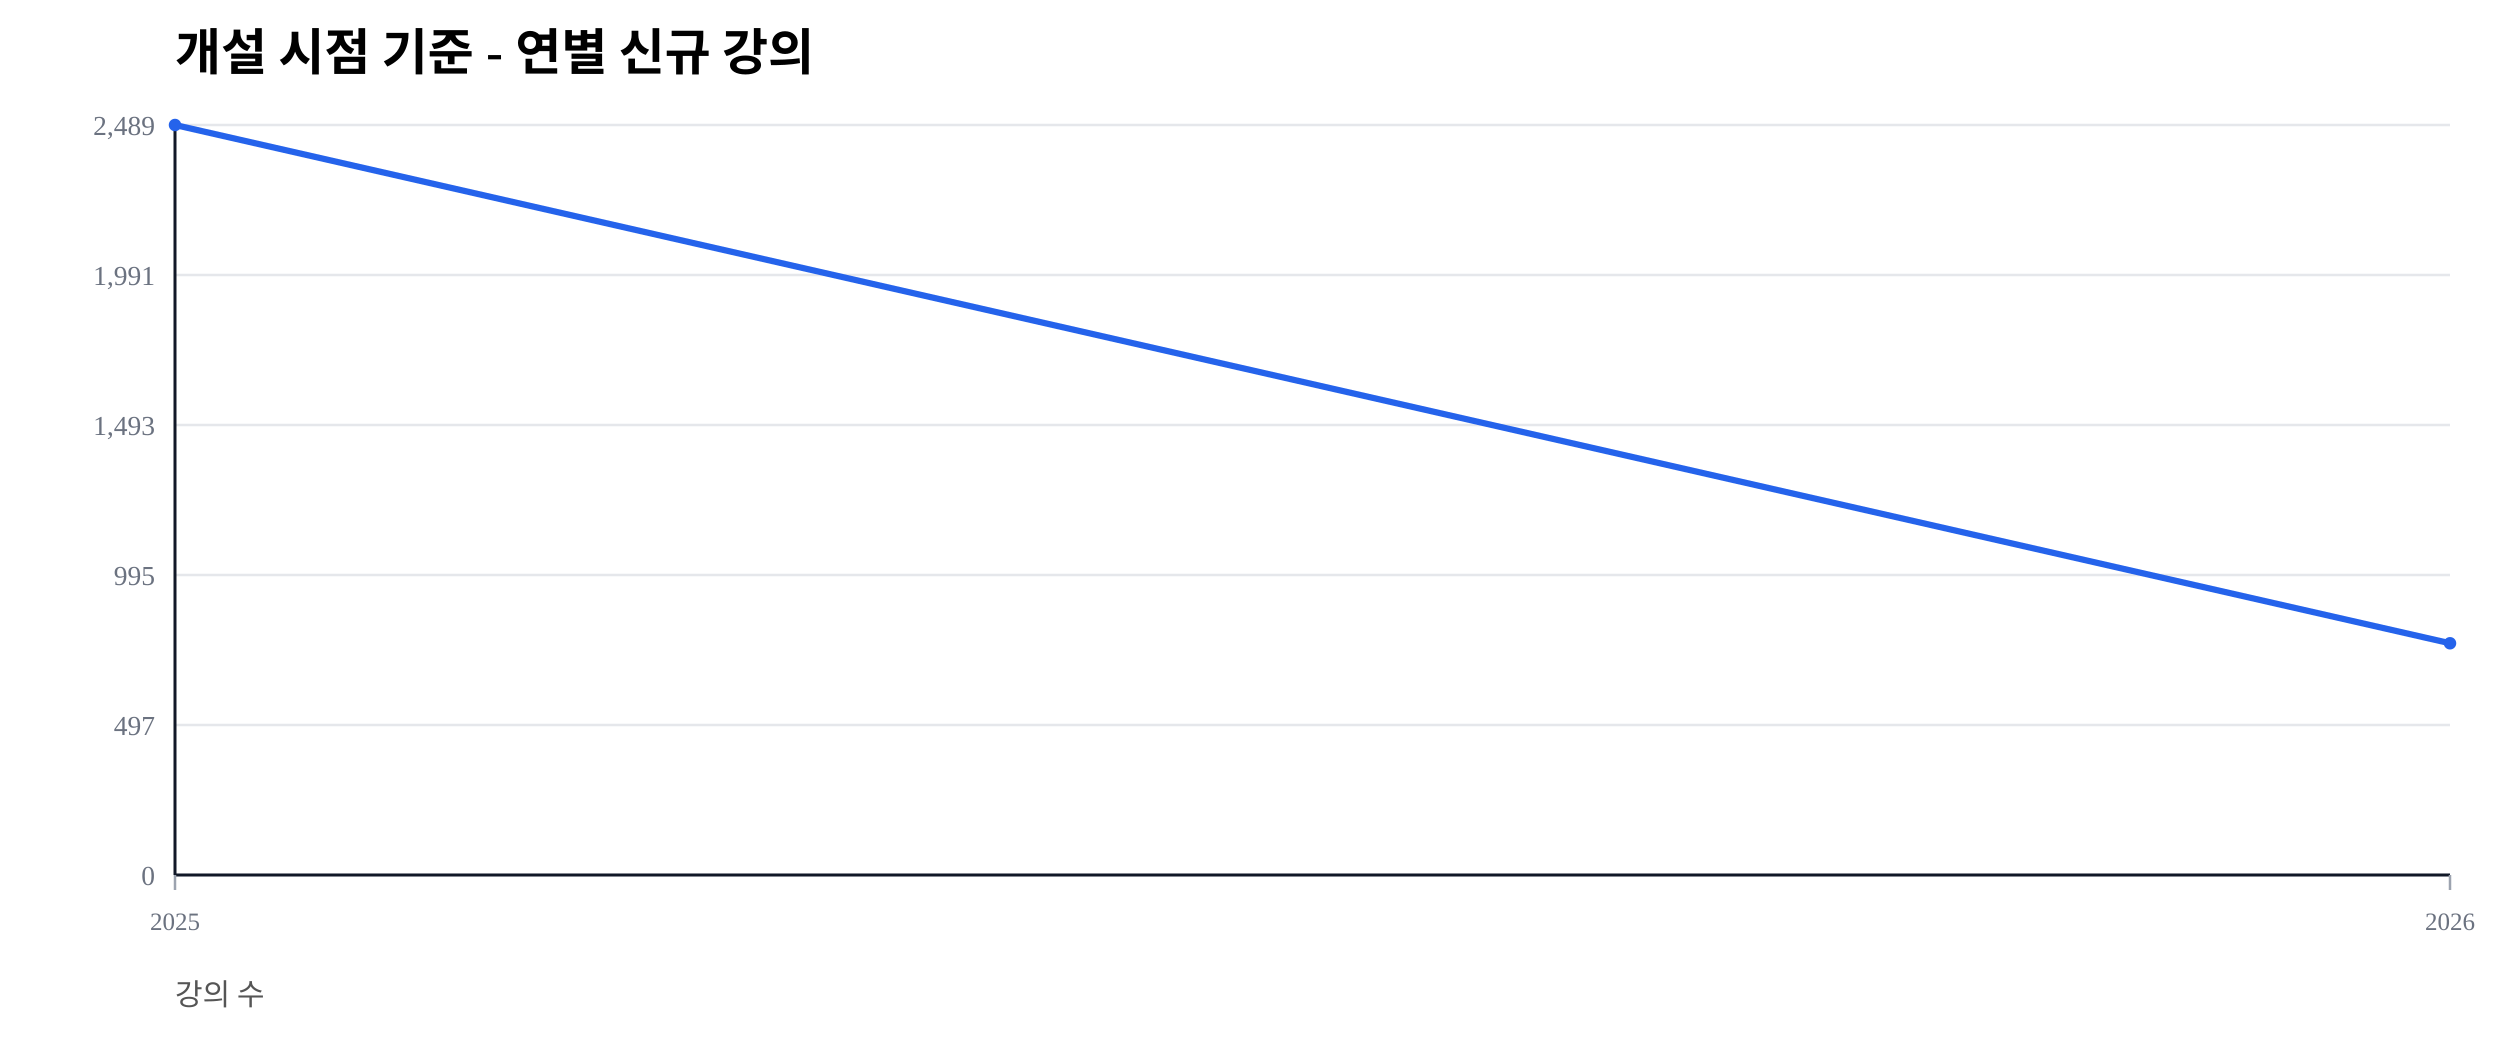
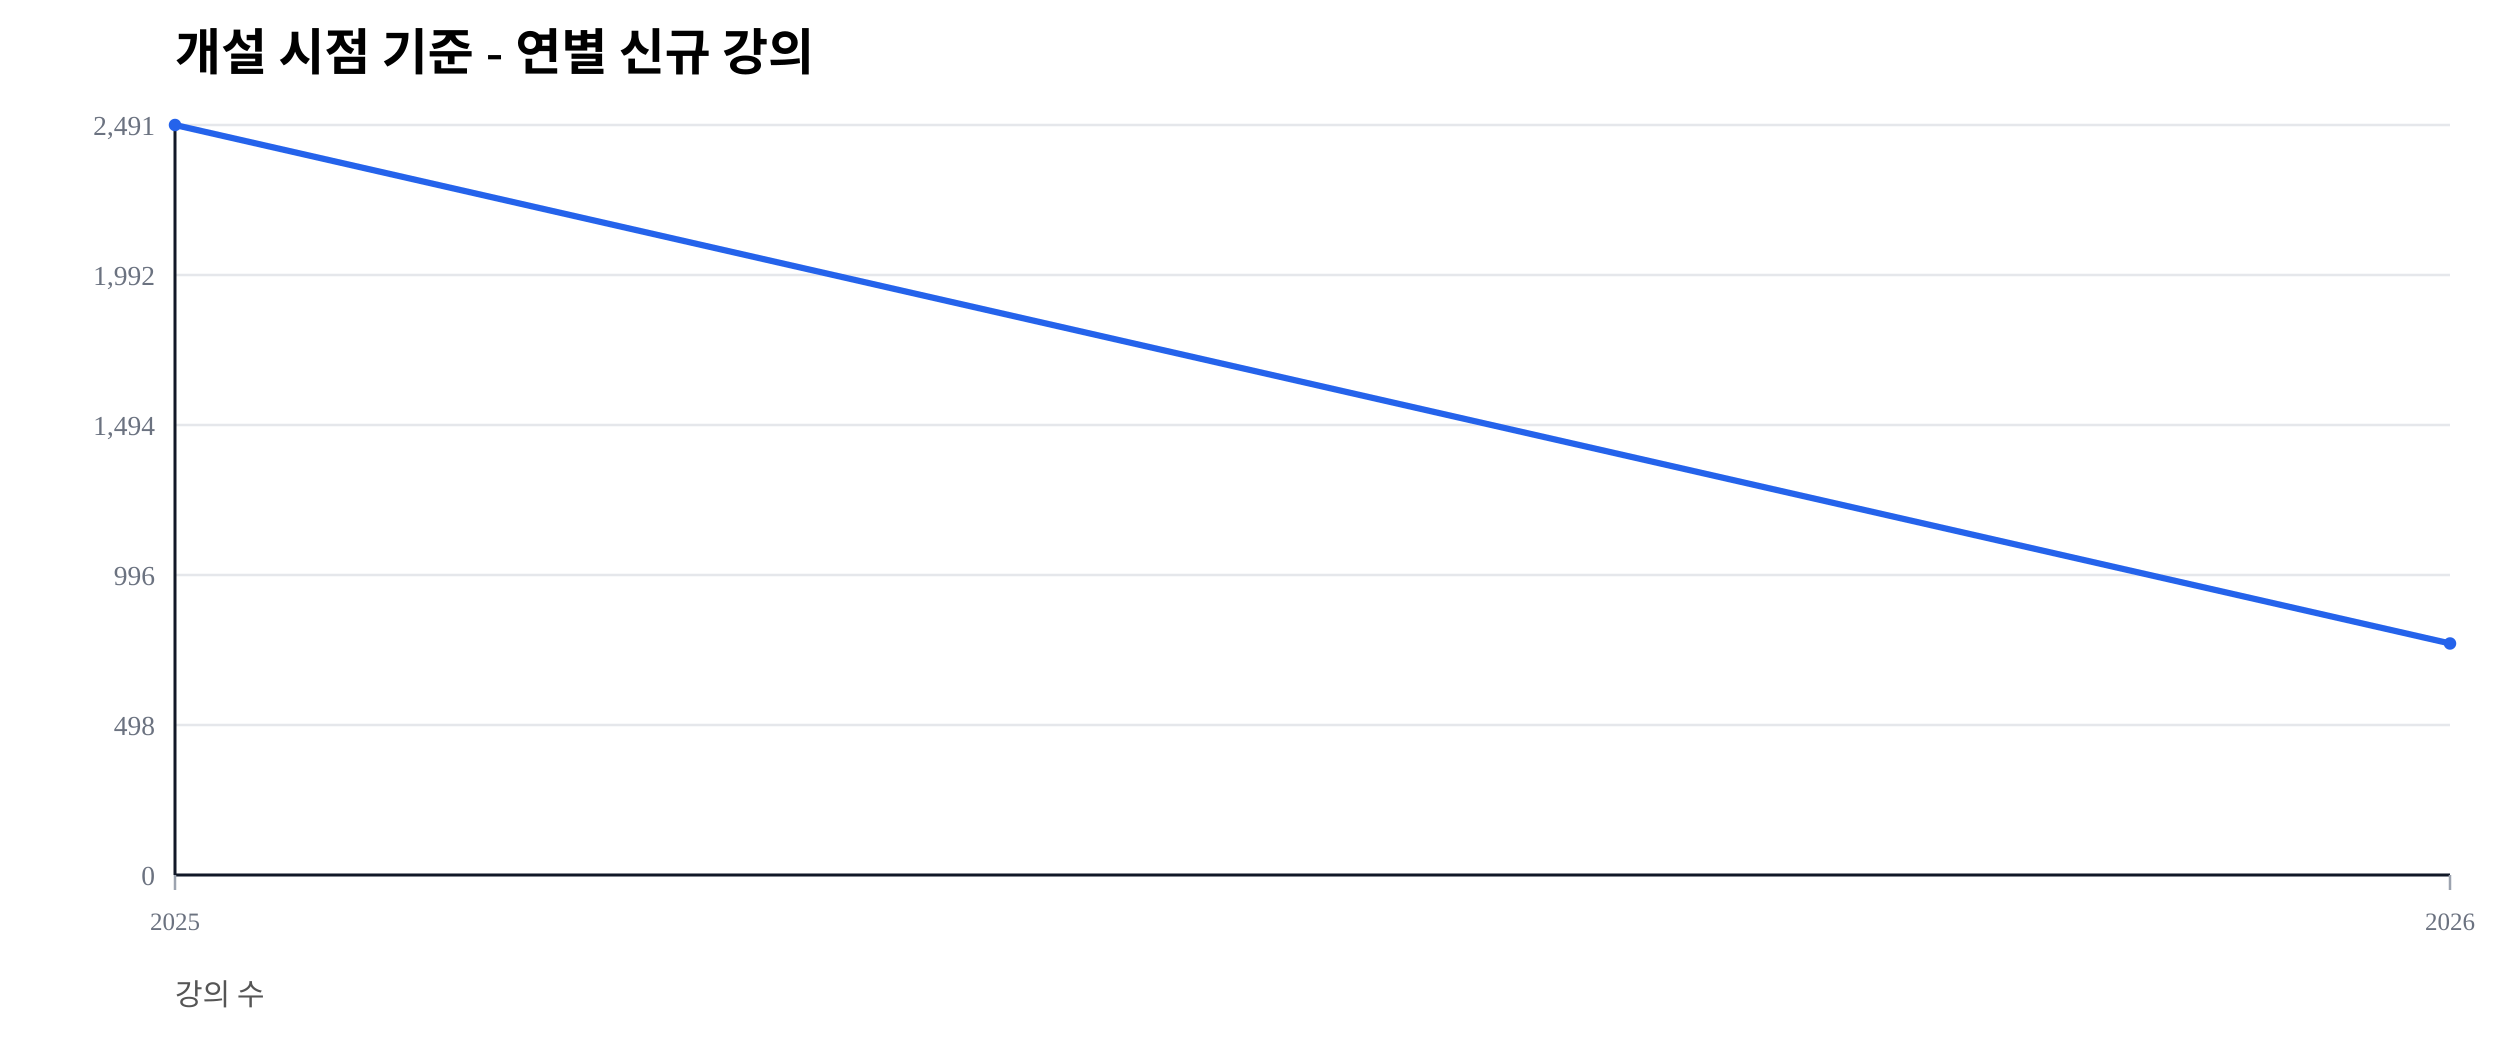
<svg xmlns="http://www.w3.org/2000/svg" width="1000" height="420" viewBox="0 0 1000 420">
  <rect width="100%" height="100%" fill="#ffffff" />
  <text x="70" y="28" font-size="20" font-weight="600">개설 시점 기준 - 연별 신규 강의</text>
  <text x="70" y="402" font-size="12" fill="#555">강의 수</text>
  <line x1="70" y1="350.00" x2="980" y2="350.00" stroke="#e5e7eb" stroke-width="1" />
  <text x="62" y="354.00" font-size="11" fill="#6b7280" text-anchor="end">0</text>
  <line x1="70" y1="290.00" x2="980" y2="290.00" stroke="#e5e7eb" stroke-width="1" />
-   <text x="62" y="294.00" font-size="11" fill="#6b7280" text-anchor="end">497</text>
+   <text x="62" y="294.00" font-size="11" fill="#6b7280" text-anchor="end">498</text>
  <line x1="70" y1="230.00" x2="980" y2="230.00" stroke="#e5e7eb" stroke-width="1" />
-   <text x="62" y="234.00" font-size="11" fill="#6b7280" text-anchor="end">995</text>
+   <text x="62" y="234.00" font-size="11" fill="#6b7280" text-anchor="end">996</text>
  <line x1="70" y1="170.00" x2="980" y2="170.00" stroke="#e5e7eb" stroke-width="1" />
-   <text x="62" y="174.00" font-size="11" fill="#6b7280" text-anchor="end">1,493</text>
+   <text x="62" y="174.00" font-size="11" fill="#6b7280" text-anchor="end">1,494</text>
  <line x1="70" y1="110.00" x2="980" y2="110.00" stroke="#e5e7eb" stroke-width="1" />
-   <text x="62" y="114.00" font-size="11" fill="#6b7280" text-anchor="end">1,991</text>
+   <text x="62" y="114.00" font-size="11" fill="#6b7280" text-anchor="end">1,992</text>
  <line x1="70" y1="50.00" x2="980" y2="50.00" stroke="#e5e7eb" stroke-width="1" />
-   <text x="62" y="54.00" font-size="11" fill="#6b7280" text-anchor="end">2,489</text>
+   <text x="62" y="54.00" font-size="11" fill="#6b7280" text-anchor="end">2,491</text>
  <line x1="70" y1="350" x2="980" y2="350" stroke="#111827" stroke-width="1.2" />
  <line x1="70" y1="50" x2="70" y2="350" stroke="#111827" stroke-width="1.2" />
  <line x1="70.00" y1="350" x2="70.00" y2="356" stroke="#9ca3af" stroke-width="1" />
  <text x="70.00" y="372" font-size="10" fill="#6b7280" text-anchor="middle">2025</text>
  <line x1="980.00" y1="350" x2="980.00" y2="356" stroke="#9ca3af" stroke-width="1" />
  <text x="980.00" y="372" font-size="10" fill="#6b7280" text-anchor="middle">2026</text>
-   <polyline fill="none" stroke="#2563eb" stroke-width="2.5" points="70.00,50.00 980.00,257.31" />
+   <polyline fill="none" stroke="#2563eb" stroke-width="2.5" points="70.00,50.00 980.00,257.39" />
  <circle cx="70.00" cy="50.00" r="2.5" fill="#2563eb" />
-   <circle cx="980.00" cy="257.31" r="2.5" fill="#2563eb" />
+   <circle cx="980.00" cy="257.39" r="2.5" fill="#2563eb" />
</svg>
